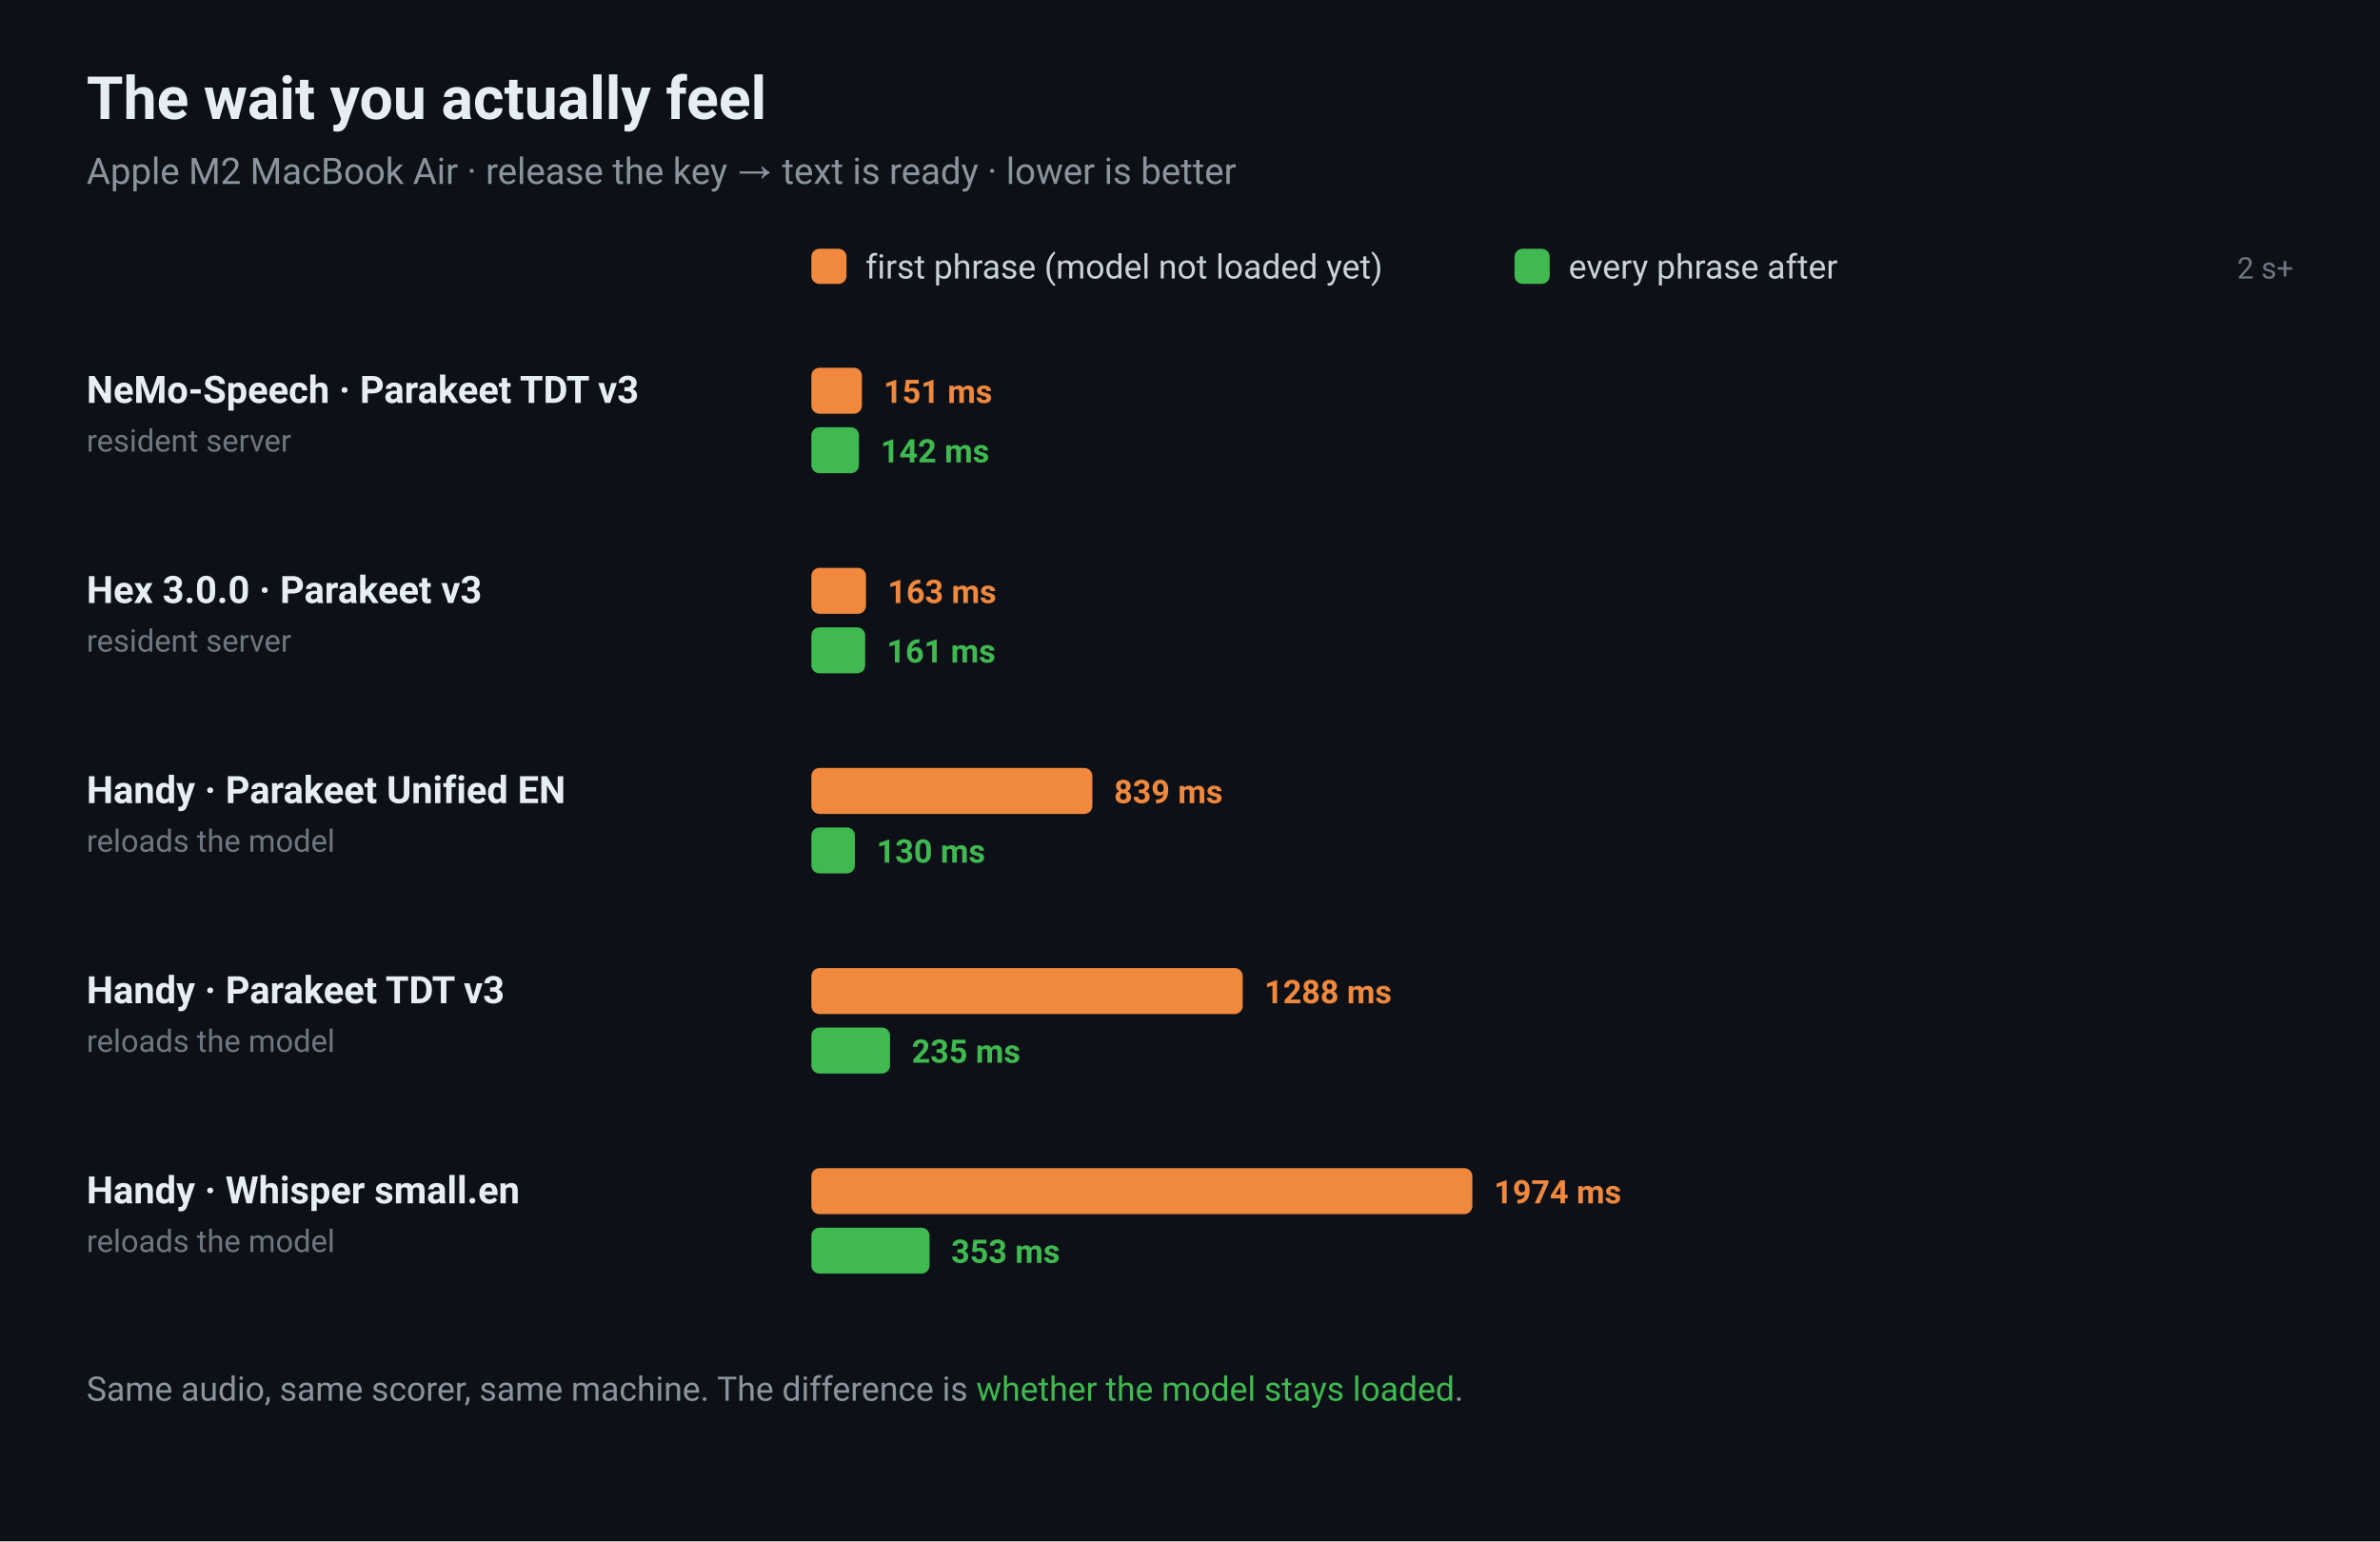
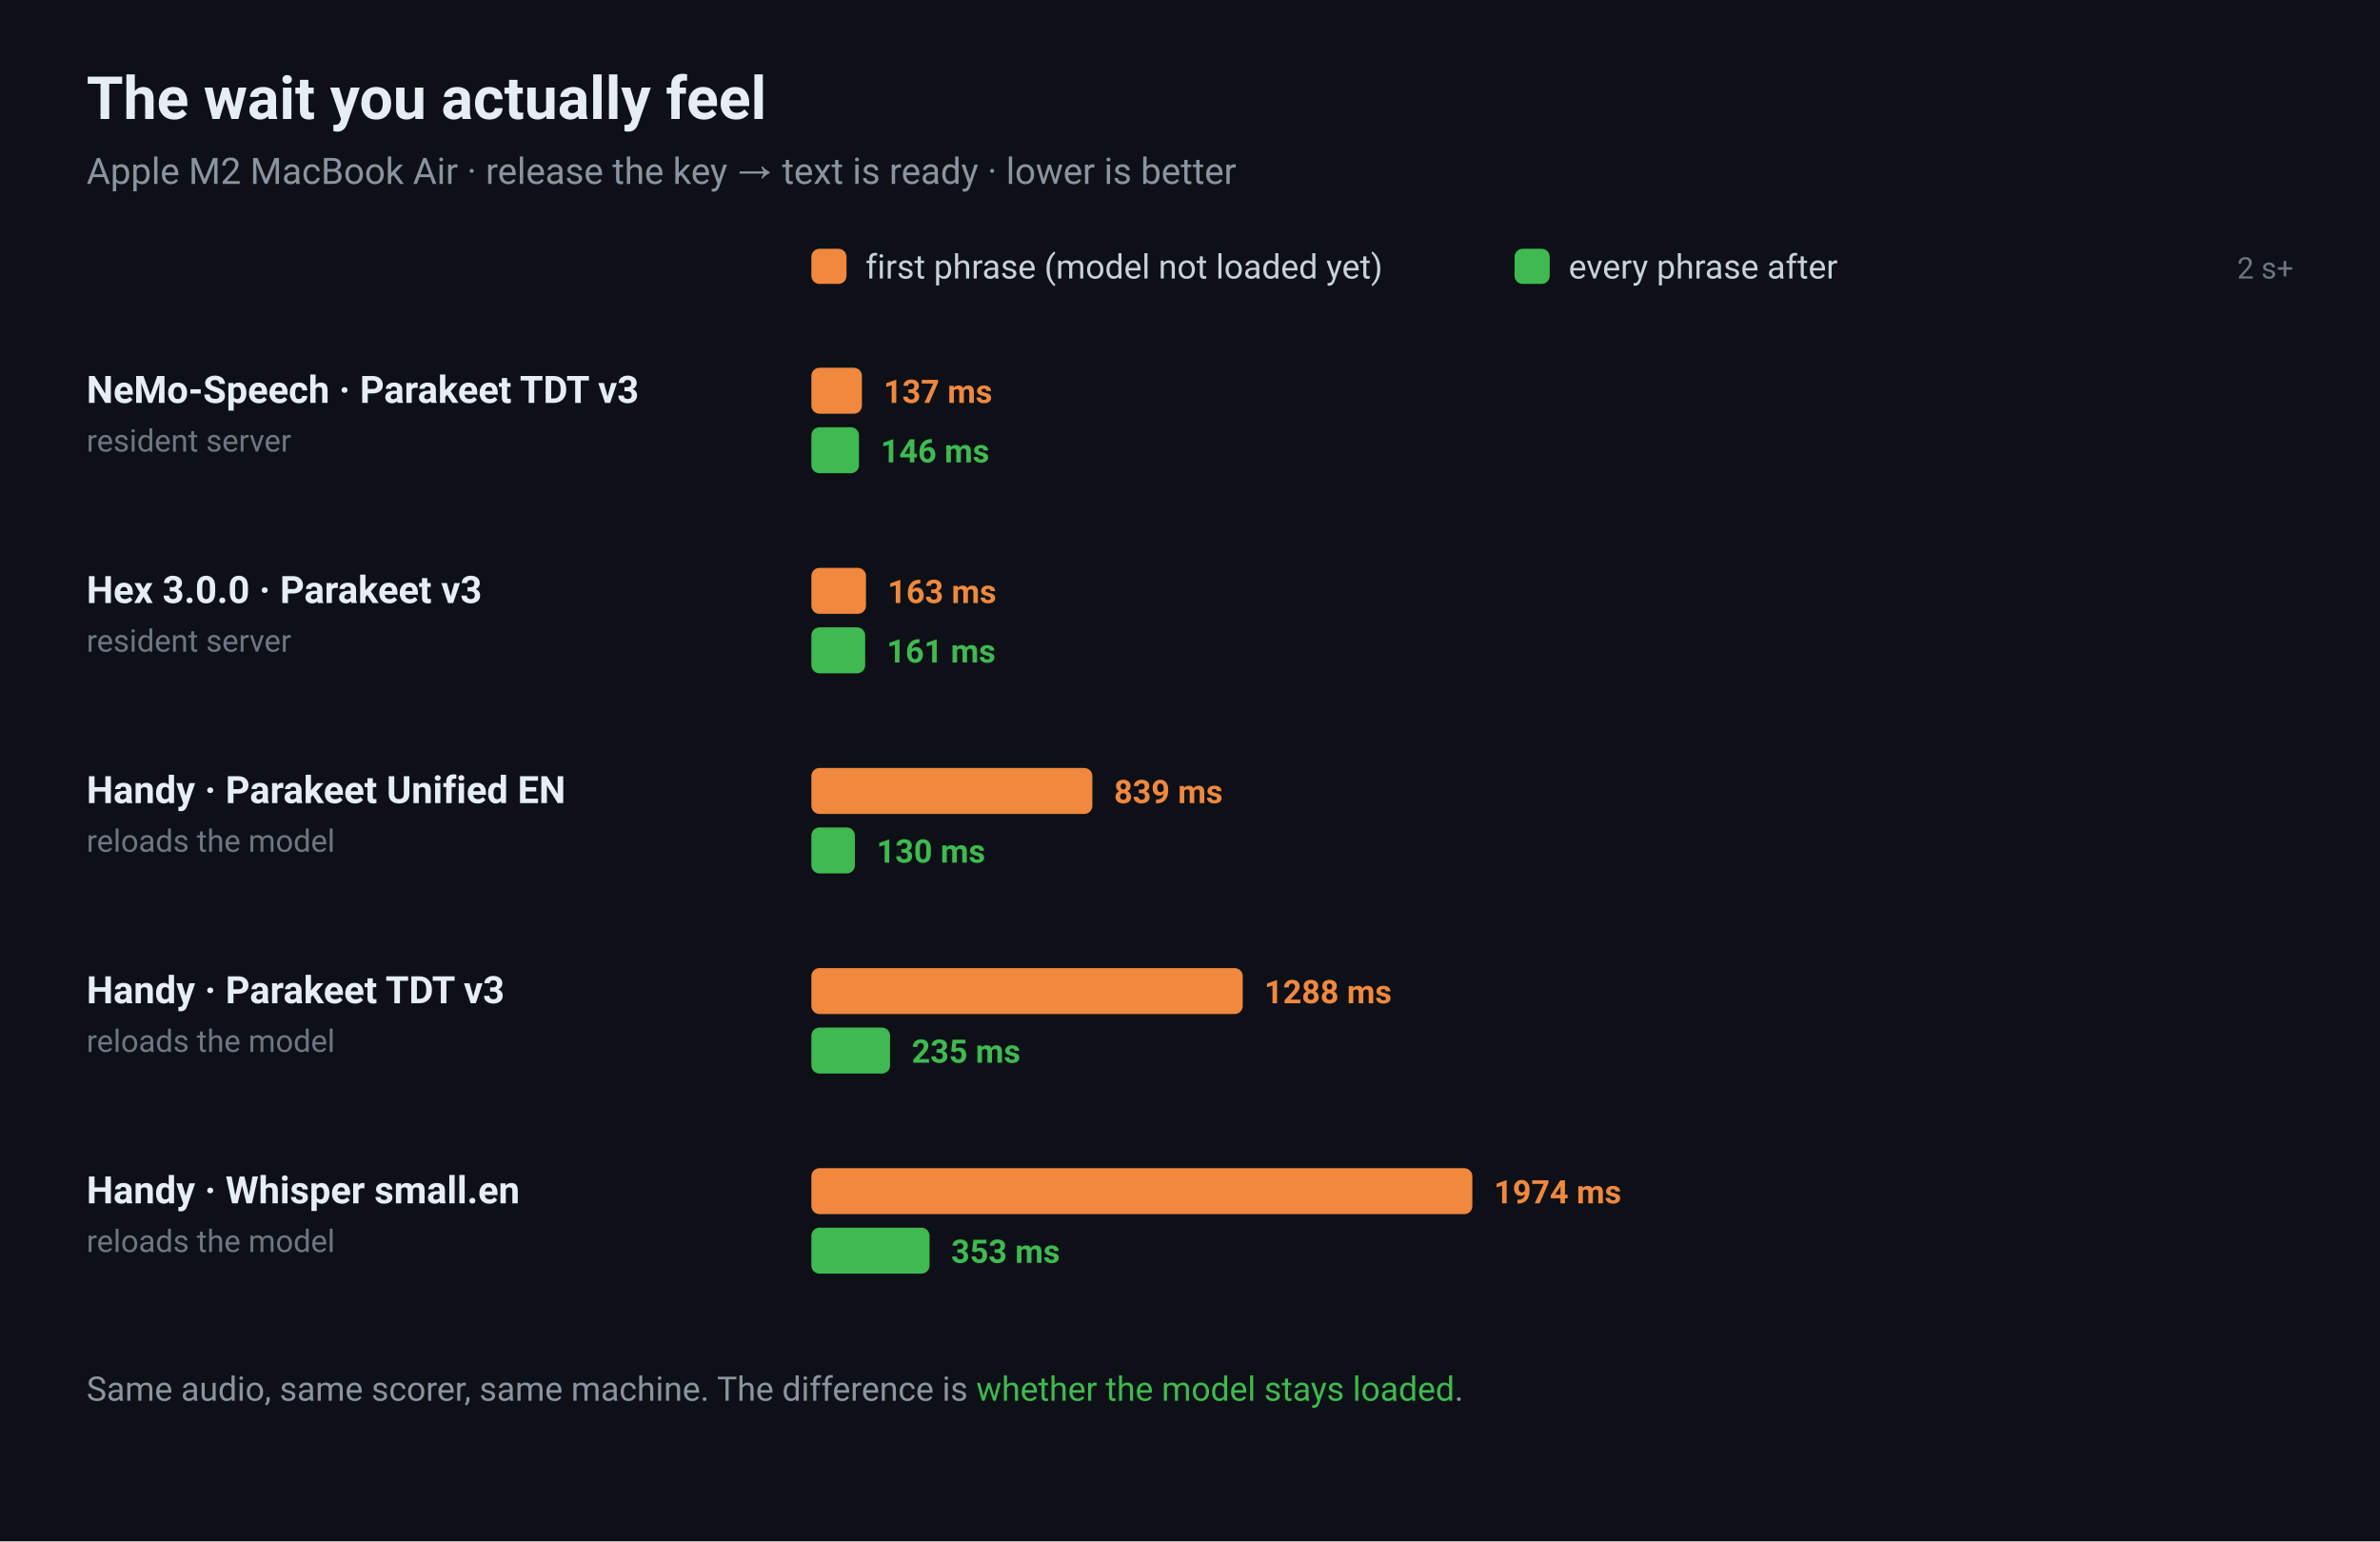
<svg xmlns="http://www.w3.org/2000/svg" width="880" height="570" viewBox="0 0 880 570" font-family="ui-sans-serif,-apple-system,'Segoe UI',Roboto,Helvetica,Arial" role="img" aria-label="Time from releasing the key to text: resident servers about 150 ms; Handy 0.8 to 2 seconds on the first phrase">
  <rect width="100%" height="100%" fill="#0d1117" />
  <text x="32" y="44" fill="#e6edf3" font-size="22" font-weight="700">The wait you actually feel</text>
  <text x="32" y="68" fill="#8b949e" font-size="13.5">Apple M2 MacBook Air · release the key → text is ready · lower is better</text>
  <rect x="300" y="92" width="13" height="13" rx="3" fill="#f0883e" />
  <text x="320" y="103" fill="#c9d1d9" font-size="12.5">first phrase (model not loaded yet)</text>
  <rect x="560" y="92" width="13" height="13" rx="3" fill="#3fb950" />
  <text x="580" y="103" fill="#c9d1d9" font-size="12.5">every phrase after</text>
  <text x="848" y="103" fill="#6e7681" font-size="11" text-anchor="end">2 s+</text>
  <text x="32" y="149" fill="#e6edf3" font-size="14" font-weight="600">NeMo-Speech · Parakeet TDT v3</text>
  <text x="32" y="167" fill="#6e7681" font-size="11.5">resident server</text>
  <rect x="300" y="136" width="18.7" height="17" rx="3" fill="#f0883e" />
-   <text x="326.7" y="149" fill="#f0883e" font-size="12" font-weight="600">151 ms</text>
+   <text x="326.7" y="149" fill="#f0883e" font-size="12" font-weight="600">137 ms</text>
  <rect x="300" y="158" width="17.6" height="17" rx="3" fill="#3fb950" />
-   <text x="325.6" y="171" fill="#3fb950" font-size="12" font-weight="600">142 ms</text>
+   <text x="325.6" y="171" fill="#3fb950" font-size="12" font-weight="600">146 ms</text>
  <text x="32" y="223" fill="#e6edf3" font-size="14" font-weight="600">Hex 3.0.0 · Parakeet v3</text>
  <text x="32" y="241" fill="#6e7681" font-size="11.5">resident server</text>
  <rect x="300" y="210" width="20.2" height="17" rx="3" fill="#f0883e" />
  <text x="328.2" y="223" fill="#f0883e" font-size="12" font-weight="600">163 ms</text>
  <rect x="300" y="232" width="19.9" height="17" rx="3" fill="#3fb950" />
  <text x="327.9" y="245" fill="#3fb950" font-size="12" font-weight="600">161 ms</text>
  <text x="32" y="297" fill="#e6edf3" font-size="14" font-weight="600">Handy · Parakeet Unified EN</text>
  <text x="32" y="315" fill="#6e7681" font-size="11.5">reloads the model</text>
  <rect x="300" y="284" width="103.9" height="17" rx="3" fill="#f0883e" />
  <text x="411.9" y="297" fill="#f0883e" font-size="12" font-weight="600">839 ms</text>
  <rect x="300" y="306" width="16.1" height="17" rx="3" fill="#3fb950" />
  <text x="324.1" y="319" fill="#3fb950" font-size="12" font-weight="600">130 ms</text>
  <text x="32" y="371" fill="#e6edf3" font-size="14" font-weight="600">Handy · Parakeet TDT v3</text>
  <text x="32" y="389" fill="#6e7681" font-size="11.5">reloads the model</text>
  <rect x="300" y="358" width="159.5" height="17" rx="3" fill="#f0883e" />
  <text x="467.5" y="371" fill="#f0883e" font-size="12" font-weight="600">1288 ms</text>
  <rect x="300" y="380" width="29.1" height="17" rx="3" fill="#3fb950" />
  <text x="337.1" y="393" fill="#3fb950" font-size="12" font-weight="600">235 ms</text>
  <text x="32" y="445" fill="#e6edf3" font-size="14" font-weight="600">Handy · Whisper small.en</text>
  <text x="32" y="463" fill="#6e7681" font-size="11.5">reloads the model</text>
  <rect x="300" y="432" width="244.4" height="17" rx="3" fill="#f0883e" />
  <text x="552.4" y="445" fill="#f0883e" font-size="12" font-weight="600">1974 ms</text>
  <rect x="300" y="454" width="43.7" height="17" rx="3" fill="#3fb950" />
  <text x="351.7" y="467" fill="#3fb950" font-size="12" font-weight="600">353 ms</text>
  <text x="32" y="518" fill="#8b949e" font-size="12.5">Same audio, same scorer, same machine. The difference is <tspan fill="#3fb950">whether the model stays loaded</tspan>.</text>
</svg>
